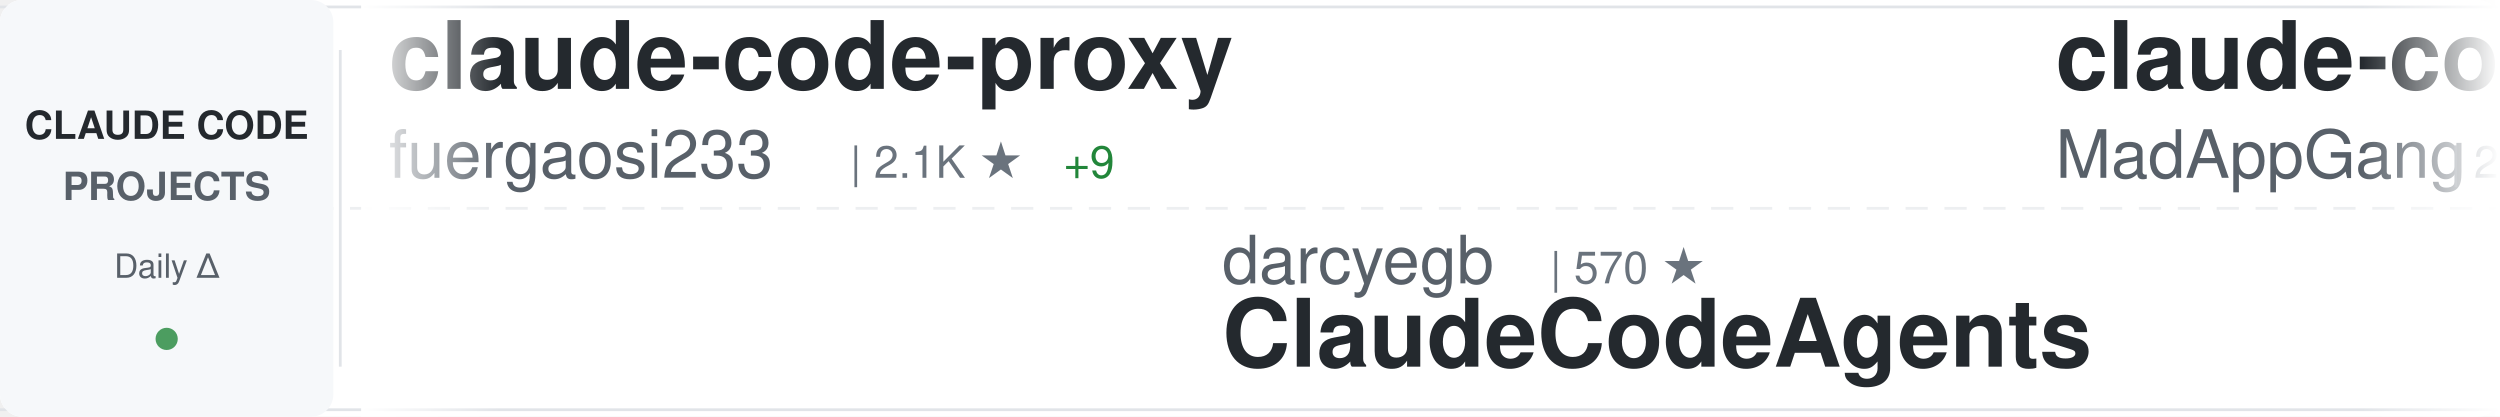
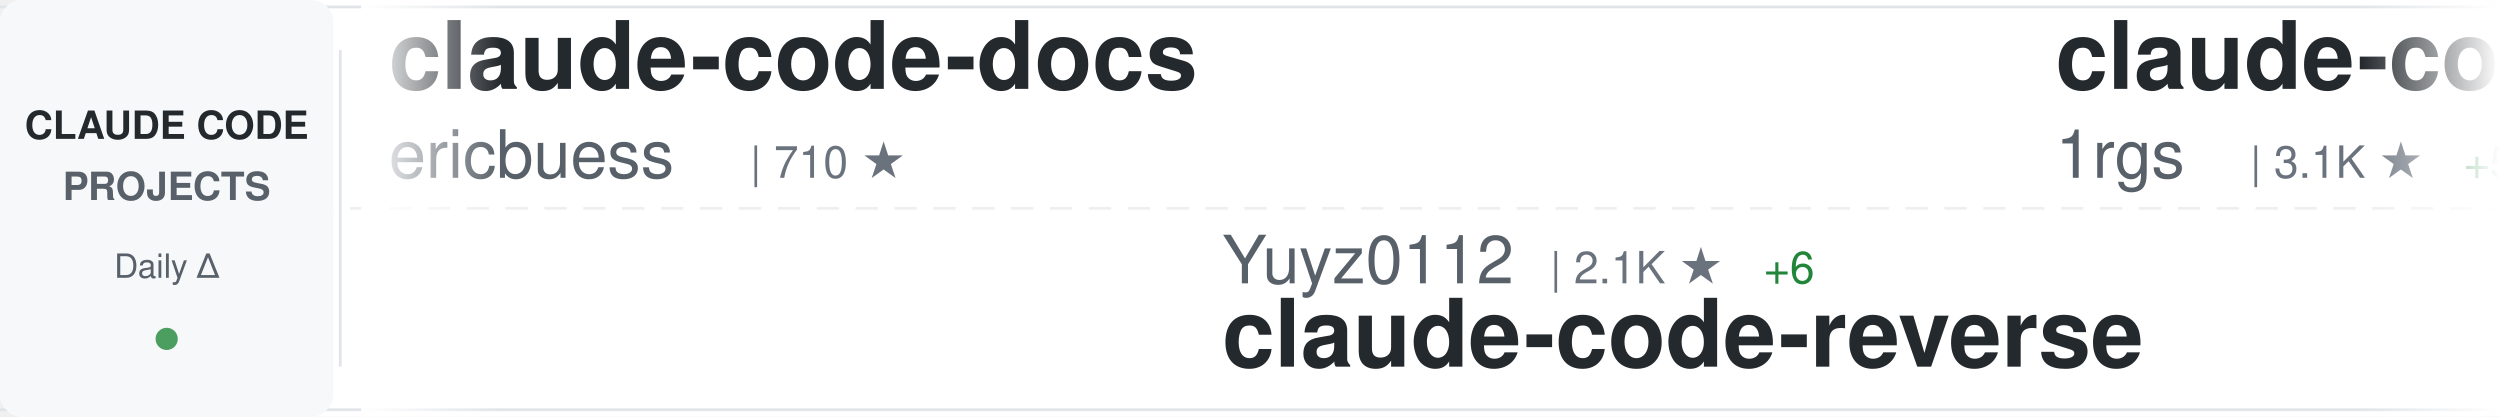
<svg xmlns="http://www.w3.org/2000/svg" width="900" height="150">
  <defs>
    <linearGradient id="awesomeLeftFade" x1="0%" y1="0%" x2="100%" y2="0%">
      <stop offset="0%" style="stop-color:#ffffff;stop-opacity:1" />
      <stop offset="100%" style="stop-color:#ffffff;stop-opacity:0" />
    </linearGradient>
    <linearGradient id="awesomeRightFade" x1="0%" y1="0%" x2="100%" y2="0%">
      <stop offset="0%" style="stop-color:#ffffff;stop-opacity:0" />
      <stop offset="100%" style="stop-color:#ffffff;stop-opacity:1" />
    </linearGradient>
  </defs>
  <rect width="900" height="150" fill="#ffffff" rx="8" />
  <rect x="0" y="2" width="900" height="1" fill="#e1e4e8" />
  <rect x="0" y="147" width="900" height="1" fill="#e1e4e8" />
  <line x1="0" y1="75" x2="900" y2="75" stroke="#e1e4e8" stroke-width="1" stroke-dasharray="8 6" opacity="0.6" />
  <rect x="0" y="0" width="120" height="150" fill="#f6f8fa" rx="8" />
  <text x="60" y="50" font-family="-apple-system, BlinkMacSystemFont, 'Segoe UI', Helvetica, Arial, sans-serif" font-size="14" font-weight="600" fill="#24292e" text-anchor="middle">CLAUDE CODE</text>
  <text x="60" y="72" font-family="-apple-system, BlinkMacSystemFont, 'Segoe UI', Helvetica, Arial, sans-serif" font-size="14" font-weight="600" fill="#586069" text-anchor="middle">PROJECTS</text>
  <text x="60" y="100" font-family="-apple-system, BlinkMacSystemFont, 'Segoe UI', Helvetica, Arial, sans-serif" font-size="12" font-weight="500" fill="#586069" text-anchor="middle">Daily Δ</text>
  <circle cx="60" cy="122" r="4" fill="#22863a" opacity="0.8" />
  <rect x="122" y="18" width="1" height="114" fill="#e1e4e8" />
  <clipPath id="awesomeTickerClip">
    <rect x="130" y="0" width="770" height="150" />
  </clipPath>
  <g clip-path="url(#awesomeTickerClip)">
    <g id="awesomeTickerItems">
      <animateTransform attributeName="transform" attributeType="XML" type="translate" from="0 0" to="-3000 0" dur="54s" repeatCount="indefinite" />
      <g transform="translate(0, 0)">
-         <text x="140" y="32" font-family="-apple-system, BlinkMacSystemFont, 'Segoe UI', Helvetica, Arial, sans-serif" font-size="34" font-weight="600" fill="#24292e">claude-code-proxy</text>
-         <text x="140" y="64" font-family="-apple-system, BlinkMacSystemFont, 'Segoe UI', Helvetica, Arial, sans-serif" font-size="24" font-weight="400" fill="#586069">fuergaosi233</text>
-         <text x="306" y="64" font-family="-apple-system, BlinkMacSystemFont, 'Segoe UI', Helvetica, Arial, sans-serif" font-size="16" font-weight="500" fill="#6a737d">| 2.1K ★</text>
-         <text x="383" y="64" font-family="-apple-system, BlinkMacSystemFont, 'Segoe UI', Helvetica, Arial, sans-serif" font-size="16" font-weight="500" fill="#22863a"> +9</text>
+         <text x="140" y="32" font-family="-apple-system, BlinkMacSystemFont, 'Segoe UI', Helvetica, Arial, sans-serif" font-size="34" font-weight="600" fill="#24292e">claude-code-docs</text>
+         <text x="140" y="64" font-family="-apple-system, BlinkMacSystemFont, 'Segoe UI', Helvetica, Arial, sans-serif" font-size="24" font-weight="400" fill="#586069">ericbuess</text>
+         <text x="270" y="64" font-family="-apple-system, BlinkMacSystemFont, 'Segoe UI', Helvetica, Arial, sans-serif" font-size="16" font-weight="500" fill="#6a737d">| 710 ★</text>
      </g>
      <g transform="translate(300, 0)">
-         <text x="140" y="102" font-family="-apple-system, BlinkMacSystemFont, 'Segoe UI', Helvetica, Arial, sans-serif" font-size="24" font-weight="400" fill="#586069">darcyegb</text>
-         <text x="258" y="102" font-family="-apple-system, BlinkMacSystemFont, 'Segoe UI', Helvetica, Arial, sans-serif" font-size="16" font-weight="500" fill="#6a737d">| 570 ★</text>
-         <text x="140" y="132" font-family="-apple-system, BlinkMacSystemFont, 'Segoe UI', Helvetica, Arial, sans-serif" font-size="34" font-weight="600" fill="#24292e">ClaudeCodeAgents</text>
+         <text x="140" y="102" font-family="-apple-system, BlinkMacSystemFont, 'Segoe UI', Helvetica, Arial, sans-serif" font-size="24" font-weight="400" fill="#586069">Yuyz0112</text>
+         <text x="258" y="102" font-family="-apple-system, BlinkMacSystemFont, 'Segoe UI', Helvetica, Arial, sans-serif" font-size="16" font-weight="500" fill="#6a737d">| 2.1K ★</text>
+         <text x="335" y="102" font-family="-apple-system, BlinkMacSystemFont, 'Segoe UI', Helvetica, Arial, sans-serif" font-size="16" font-weight="500" fill="#22863a"> +6</text>
+         <text x="140" y="132" font-family="-apple-system, BlinkMacSystemFont, 'Segoe UI', Helvetica, Arial, sans-serif" font-size="34" font-weight="600" fill="#24292e">claude-code-reverse</text>
      </g>
      <g transform="translate(600, 0)">
-         <text x="140" y="32" font-family="-apple-system, BlinkMacSystemFont, 'Segoe UI', Helvetica, Arial, sans-serif" font-size="34" font-weight="600" fill="#24292e">claude-code</text>
-         <text x="140" y="64" font-family="-apple-system, BlinkMacSystemFont, 'Segoe UI', Helvetica, Arial, sans-serif" font-size="24" font-weight="400" fill="#586069">MadAppGang</text>
-         <text x="282" y="64" font-family="-apple-system, BlinkMacSystemFont, 'Segoe UI', Helvetica, Arial, sans-serif" font-size="16" font-weight="500" fill="#6a737d">| 241 ★</text>
+         <text x="140" y="32" font-family="-apple-system, BlinkMacSystemFont, 'Segoe UI', Helvetica, Arial, sans-serif" font-size="34" font-weight="600" fill="#24292e">claude-code-proxy</text>
+         <text x="140" y="64" font-family="-apple-system, BlinkMacSystemFont, 'Segoe UI', Helvetica, Arial, sans-serif" font-size="24" font-weight="400" fill="#586069">1rgs</text>
+         <text x="210" y="64" font-family="-apple-system, BlinkMacSystemFont, 'Segoe UI', Helvetica, Arial, sans-serif" font-size="16" font-weight="500" fill="#6a737d">| 3.1K ★</text>
+         <text x="287" y="64" font-family="-apple-system, BlinkMacSystemFont, 'Segoe UI', Helvetica, Arial, sans-serif" font-size="16" font-weight="500" fill="#22863a"> +5</text>
      </g>
      <g transform="translate(900, 0)">
-         <text x="140" y="102" font-family="-apple-system, BlinkMacSystemFont, 'Segoe UI', Helvetica, Arial, sans-serif" font-size="24" font-weight="400" fill="#586069">obra</text>
-         <text x="210" y="102" font-family="-apple-system, BlinkMacSystemFont, 'Segoe UI', Helvetica, Arial, sans-serif" font-size="16" font-weight="500" fill="#6a737d">| 67.9K ★</text>
-         <text x="296" y="102" font-family="-apple-system, BlinkMacSystemFont, 'Segoe UI', Helvetica, Arial, sans-serif" font-size="16" font-weight="500" fill="#22863a"> +1.2K</text>
-         <text x="140" y="132" font-family="-apple-system, BlinkMacSystemFont, 'Segoe UI', Helvetica, Arial, sans-serif" font-size="34" font-weight="600" fill="#24292e">superpowers</text>
+         <text x="140" y="102" font-family="-apple-system, BlinkMacSystemFont, 'Segoe UI', Helvetica, Arial, sans-serif" font-size="24" font-weight="400" fill="#586069">browser-use</text>
+         <text x="294" y="102" font-family="-apple-system, BlinkMacSystemFont, 'Segoe UI', Helvetica, Arial, sans-serif" font-size="16" font-weight="500" fill="#6a737d">| 79.4K ★</text>
+         <text x="380" y="102" font-family="-apple-system, BlinkMacSystemFont, 'Segoe UI', Helvetica, Arial, sans-serif" font-size="16" font-weight="500" fill="#22863a"> +105</text>
+         <text x="140" y="132" font-family="-apple-system, BlinkMacSystemFont, 'Segoe UI', Helvetica, Arial, sans-serif" font-size="34" font-weight="600" fill="#24292e">browser-use</text>
      </g>
      <g transform="translate(1200, 0)">
-         <text x="140" y="32" font-family="-apple-system, BlinkMacSystemFont, 'Segoe UI', Helvetica, Arial, sans-serif" font-size="34" font-weight="600" fill="#24292e">agents</text>
-         <text x="140" y="64" font-family="-apple-system, BlinkMacSystemFont, 'Segoe UI', Helvetica, Arial, sans-serif" font-size="24" font-weight="400" fill="#586069">wshobson</text>
-         <text x="258" y="64" font-family="-apple-system, BlinkMacSystemFont, 'Segoe UI', Helvetica, Arial, sans-serif" font-size="16" font-weight="500" fill="#6a737d">| 30.0K ★</text>
-         <text x="344" y="64" font-family="-apple-system, BlinkMacSystemFont, 'Segoe UI', Helvetica, Arial, sans-serif" font-size="16" font-weight="500" fill="#22863a"> +121</text>
+         <text x="140" y="32" font-family="-apple-system, BlinkMacSystemFont, 'Segoe UI', Helvetica, Arial, sans-serif" font-size="34" font-weight="600" fill="#24292e">ClaudeCodeAgents</text>
+         <text x="140" y="64" font-family="-apple-system, BlinkMacSystemFont, 'Segoe UI', Helvetica, Arial, sans-serif" font-size="24" font-weight="400" fill="#586069">darcyegb</text>
+         <text x="258" y="64" font-family="-apple-system, BlinkMacSystemFont, 'Segoe UI', Helvetica, Arial, sans-serif" font-size="16" font-weight="500" fill="#6a737d">| 570 ★</text>
      </g>
      <g transform="translate(1500, 0)">
-         <text x="140" y="102" font-family="-apple-system, BlinkMacSystemFont, 'Segoe UI', Helvetica, Arial, sans-serif" font-size="24" font-weight="400" fill="#586069">d-kimuson</text>
-         <text x="270" y="102" font-family="-apple-system, BlinkMacSystemFont, 'Segoe UI', Helvetica, Arial, sans-serif" font-size="16" font-weight="500" fill="#6a737d">| 928 ★</text>
-         <text x="338" y="102" font-family="-apple-system, BlinkMacSystemFont, 'Segoe UI', Helvetica, Arial, sans-serif" font-size="16" font-weight="500" fill="#22863a"> +2</text>
-         <text x="140" y="132" font-family="-apple-system, BlinkMacSystemFont, 'Segoe UI', Helvetica, Arial, sans-serif" font-size="34" font-weight="600" fill="#24292e">claude-code-viewer</text>
+         <text x="140" y="102" font-family="-apple-system, BlinkMacSystemFont, 'Segoe UI', Helvetica, Arial, sans-serif" font-size="24" font-weight="400" fill="#586069">catlog22</text>
+         <text x="258" y="102" font-family="-apple-system, BlinkMacSystemFont, 'Segoe UI', Helvetica, Arial, sans-serif" font-size="16" font-weight="500" fill="#6a737d">| 1.4K ★</text>
+         <text x="335" y="102" font-family="-apple-system, BlinkMacSystemFont, 'Segoe UI', Helvetica, Arial, sans-serif" font-size="16" font-weight="500" fill="#22863a"> +12</text>
+         <text x="140" y="132" font-family="-apple-system, BlinkMacSystemFont, 'Segoe UI', Helvetica, Arial, sans-serif" font-size="34" font-weight="600" fill="#24292e">Claude-Code-Workflow</text>
      </g>
      <g transform="translate(1800, 0)">
-         <text x="140" y="32" font-family="-apple-system, BlinkMacSystemFont, 'Segoe UI', Helvetica, Arial, sans-serif" font-size="34" font-weight="600" fill="#24292e">claude-code-plugins-plus...</text>
-         <text x="140" y="64" font-family="-apple-system, BlinkMacSystemFont, 'Segoe UI', Helvetica, Arial, sans-serif" font-size="24" font-weight="400" fill="#586069">jeremylongshore</text>
-         <text x="342" y="64" font-family="-apple-system, BlinkMacSystemFont, 'Segoe UI', Helvetica, Arial, sans-serif" font-size="16" font-weight="500" fill="#6a737d">| 1.5K ★</text>
-         <text x="419" y="64" font-family="-apple-system, BlinkMacSystemFont, 'Segoe UI', Helvetica, Arial, sans-serif" font-size="16" font-weight="500" fill="#22863a"> +11</text>
+         <text x="140" y="32" font-family="-apple-system, BlinkMacSystemFont, 'Segoe UI', Helvetica, Arial, sans-serif" font-size="34" font-weight="600" fill="#24292e">skills</text>
+         <text x="140" y="64" font-family="-apple-system, BlinkMacSystemFont, 'Segoe UI', Helvetica, Arial, sans-serif" font-size="24" font-weight="400" fill="#586069">anthropics</text>
+         <text x="282" y="64" font-family="-apple-system, BlinkMacSystemFont, 'Segoe UI', Helvetica, Arial, sans-serif" font-size="16" font-weight="500" fill="#6a737d">| 81.4K ★</text>
+         <text x="368" y="64" font-family="-apple-system, BlinkMacSystemFont, 'Segoe UI', Helvetica, Arial, sans-serif" font-size="16" font-weight="500" fill="#22863a"> +1.1K</text>
      </g>
      <g transform="translate(2100, 0)">
-         <text x="140" y="102" font-family="-apple-system, BlinkMacSystemFont, 'Segoe UI', Helvetica, Arial, sans-serif" font-size="24" font-weight="400" fill="#586069">superdesigndev</text>
-         <text x="330" y="102" font-family="-apple-system, BlinkMacSystemFont, 'Segoe UI', Helvetica, Arial, sans-serif" font-size="16" font-weight="500" fill="#6a737d">| 6.1K ★</text>
-         <text x="407" y="102" font-family="-apple-system, BlinkMacSystemFont, 'Segoe UI', Helvetica, Arial, sans-serif" font-size="16" font-weight="500" fill="#22863a"> +4</text>
-         <text x="140" y="132" font-family="-apple-system, BlinkMacSystemFont, 'Segoe UI', Helvetica, Arial, sans-serif" font-size="34" font-weight="600" fill="#24292e">superdesign</text>
+         <text x="140" y="102" font-family="-apple-system, BlinkMacSystemFont, 'Segoe UI', Helvetica, Arial, sans-serif" font-size="24" font-weight="400" fill="#586069">anthropics</text>
+         <text x="282" y="102" font-family="-apple-system, BlinkMacSystemFont, 'Segoe UI', Helvetica, Arial, sans-serif" font-size="16" font-weight="500" fill="#6a737d">| 72.8K ★</text>
+         <text x="368" y="102" font-family="-apple-system, BlinkMacSystemFont, 'Segoe UI', Helvetica, Arial, sans-serif" font-size="16" font-weight="500" fill="#22863a"> +475</text>
+         <text x="140" y="132" font-family="-apple-system, BlinkMacSystemFont, 'Segoe UI', Helvetica, Arial, sans-serif" font-size="34" font-weight="600" fill="#24292e">claude-code</text>
      </g>
      <g transform="translate(2400, 0)">
-         <text x="140" y="32" font-family="-apple-system, BlinkMacSystemFont, 'Segoe UI', Helvetica, Arial, sans-serif" font-size="34" font-weight="600" fill="#24292e">claude-coder</text>
-         <text x="140" y="64" font-family="-apple-system, BlinkMacSystemFont, 'Segoe UI', Helvetica, Arial, sans-serif" font-size="24" font-weight="400" fill="#586069">kodu-ai</text>
-         <text x="246" y="64" font-family="-apple-system, BlinkMacSystemFont, 'Segoe UI', Helvetica, Arial, sans-serif" font-size="16" font-weight="500" fill="#6a737d">| 5.3K ★</text>
+         <text x="140" y="32" font-family="-apple-system, BlinkMacSystemFont, 'Segoe UI', Helvetica, Arial, sans-serif" font-size="34" font-weight="600" fill="#24292e">claudecodeui</text>
+         <text x="140" y="64" font-family="-apple-system, BlinkMacSystemFont, 'Segoe UI', Helvetica, Arial, sans-serif" font-size="24" font-weight="400" fill="#586069">siteboon</text>
+         <text x="258" y="64" font-family="-apple-system, BlinkMacSystemFont, 'Segoe UI', Helvetica, Arial, sans-serif" font-size="16" font-weight="500" fill="#6a737d">| 7.5K ★</text>
+         <text x="335" y="64" font-family="-apple-system, BlinkMacSystemFont, 'Segoe UI', Helvetica, Arial, sans-serif" font-size="16" font-weight="500" fill="#22863a"> +58</text>
      </g>
      <g transform="translate(2700, 0)">
-         <text x="140" y="102" font-family="-apple-system, BlinkMacSystemFont, 'Segoe UI', Helvetica, Arial, sans-serif" font-size="24" font-weight="400" fill="#586069">andrepimenta</text>
-         <text x="306" y="102" font-family="-apple-system, BlinkMacSystemFont, 'Segoe UI', Helvetica, Arial, sans-serif" font-size="16" font-weight="500" fill="#6a737d">| 994 ★</text>
-         <text x="140" y="132" font-family="-apple-system, BlinkMacSystemFont, 'Segoe UI', Helvetica, Arial, sans-serif" font-size="34" font-weight="600" fill="#24292e">claude-code-chat</text>
+         <text x="140" y="102" font-family="-apple-system, BlinkMacSystemFont, 'Segoe UI', Helvetica, Arial, sans-serif" font-size="24" font-weight="400" fill="#586069">PleasePrompto</text>
+         <text x="318" y="102" font-family="-apple-system, BlinkMacSystemFont, 'Segoe UI', Helvetica, Arial, sans-serif" font-size="16" font-weight="500" fill="#6a737d">| 4.0K ★</text>
+         <text x="395" y="102" font-family="-apple-system, BlinkMacSystemFont, 'Segoe UI', Helvetica, Arial, sans-serif" font-size="16" font-weight="500" fill="#22863a"> +42</text>
+         <text x="140" y="132" font-family="-apple-system, BlinkMacSystemFont, 'Segoe UI', Helvetica, Arial, sans-serif" font-size="34" font-weight="600" fill="#24292e">notebooklm-skill</text>
      </g>
      <g transform="translate(3000, 0)">
-         <text x="140" y="32" font-family="-apple-system, BlinkMacSystemFont, 'Segoe UI', Helvetica, Arial, sans-serif" font-size="34" font-weight="600" fill="#24292e">claude-code-proxy</text>
-         <text x="140" y="64" font-family="-apple-system, BlinkMacSystemFont, 'Segoe UI', Helvetica, Arial, sans-serif" font-size="24" font-weight="400" fill="#586069">fuergaosi233</text>
-         <text x="306" y="64" font-family="-apple-system, BlinkMacSystemFont, 'Segoe UI', Helvetica, Arial, sans-serif" font-size="16" font-weight="500" fill="#6a737d">| 2.1K ★</text>
-         <text x="383" y="64" font-family="-apple-system, BlinkMacSystemFont, 'Segoe UI', Helvetica, Arial, sans-serif" font-size="16" font-weight="500" fill="#22863a"> +9</text>
+         <text x="140" y="32" font-family="-apple-system, BlinkMacSystemFont, 'Segoe UI', Helvetica, Arial, sans-serif" font-size="34" font-weight="600" fill="#24292e">claude-code-docs</text>
+         <text x="140" y="64" font-family="-apple-system, BlinkMacSystemFont, 'Segoe UI', Helvetica, Arial, sans-serif" font-size="24" font-weight="400" fill="#586069">ericbuess</text>
+         <text x="270" y="64" font-family="-apple-system, BlinkMacSystemFont, 'Segoe UI', Helvetica, Arial, sans-serif" font-size="16" font-weight="500" fill="#6a737d">| 710 ★</text>
      </g>
      <g transform="translate(3300, 0)">
-         <text x="140" y="102" font-family="-apple-system, BlinkMacSystemFont, 'Segoe UI', Helvetica, Arial, sans-serif" font-size="24" font-weight="400" fill="#586069">darcyegb</text>
-         <text x="258" y="102" font-family="-apple-system, BlinkMacSystemFont, 'Segoe UI', Helvetica, Arial, sans-serif" font-size="16" font-weight="500" fill="#6a737d">| 570 ★</text>
-         <text x="140" y="132" font-family="-apple-system, BlinkMacSystemFont, 'Segoe UI', Helvetica, Arial, sans-serif" font-size="34" font-weight="600" fill="#24292e">ClaudeCodeAgents</text>
+         <text x="140" y="102" font-family="-apple-system, BlinkMacSystemFont, 'Segoe UI', Helvetica, Arial, sans-serif" font-size="24" font-weight="400" fill="#586069">Yuyz0112</text>
+         <text x="258" y="102" font-family="-apple-system, BlinkMacSystemFont, 'Segoe UI', Helvetica, Arial, sans-serif" font-size="16" font-weight="500" fill="#6a737d">| 2.1K ★</text>
+         <text x="335" y="102" font-family="-apple-system, BlinkMacSystemFont, 'Segoe UI', Helvetica, Arial, sans-serif" font-size="16" font-weight="500" fill="#22863a"> +6</text>
+         <text x="140" y="132" font-family="-apple-system, BlinkMacSystemFont, 'Segoe UI', Helvetica, Arial, sans-serif" font-size="34" font-weight="600" fill="#24292e">claude-code-reverse</text>
      </g>
      <g transform="translate(3600, 0)">
-         <text x="140" y="32" font-family="-apple-system, BlinkMacSystemFont, 'Segoe UI', Helvetica, Arial, sans-serif" font-size="34" font-weight="600" fill="#24292e">claude-code</text>
-         <text x="140" y="64" font-family="-apple-system, BlinkMacSystemFont, 'Segoe UI', Helvetica, Arial, sans-serif" font-size="24" font-weight="400" fill="#586069">MadAppGang</text>
-         <text x="282" y="64" font-family="-apple-system, BlinkMacSystemFont, 'Segoe UI', Helvetica, Arial, sans-serif" font-size="16" font-weight="500" fill="#6a737d">| 241 ★</text>
+         <text x="140" y="32" font-family="-apple-system, BlinkMacSystemFont, 'Segoe UI', Helvetica, Arial, sans-serif" font-size="34" font-weight="600" fill="#24292e">claude-code-proxy</text>
+         <text x="140" y="64" font-family="-apple-system, BlinkMacSystemFont, 'Segoe UI', Helvetica, Arial, sans-serif" font-size="24" font-weight="400" fill="#586069">1rgs</text>
+         <text x="210" y="64" font-family="-apple-system, BlinkMacSystemFont, 'Segoe UI', Helvetica, Arial, sans-serif" font-size="16" font-weight="500" fill="#6a737d">| 3.1K ★</text>
+         <text x="287" y="64" font-family="-apple-system, BlinkMacSystemFont, 'Segoe UI', Helvetica, Arial, sans-serif" font-size="16" font-weight="500" fill="#22863a"> +5</text>
      </g>
      <g transform="translate(3900, 0)">
-         <text x="140" y="102" font-family="-apple-system, BlinkMacSystemFont, 'Segoe UI', Helvetica, Arial, sans-serif" font-size="24" font-weight="400" fill="#586069">obra</text>
-         <text x="210" y="102" font-family="-apple-system, BlinkMacSystemFont, 'Segoe UI', Helvetica, Arial, sans-serif" font-size="16" font-weight="500" fill="#6a737d">| 67.9K ★</text>
-         <text x="296" y="102" font-family="-apple-system, BlinkMacSystemFont, 'Segoe UI', Helvetica, Arial, sans-serif" font-size="16" font-weight="500" fill="#22863a"> +1.2K</text>
-         <text x="140" y="132" font-family="-apple-system, BlinkMacSystemFont, 'Segoe UI', Helvetica, Arial, sans-serif" font-size="34" font-weight="600" fill="#24292e">superpowers</text>
+         <text x="140" y="102" font-family="-apple-system, BlinkMacSystemFont, 'Segoe UI', Helvetica, Arial, sans-serif" font-size="24" font-weight="400" fill="#586069">browser-use</text>
+         <text x="294" y="102" font-family="-apple-system, BlinkMacSystemFont, 'Segoe UI', Helvetica, Arial, sans-serif" font-size="16" font-weight="500" fill="#6a737d">| 79.4K ★</text>
+         <text x="380" y="102" font-family="-apple-system, BlinkMacSystemFont, 'Segoe UI', Helvetica, Arial, sans-serif" font-size="16" font-weight="500" fill="#22863a"> +105</text>
+         <text x="140" y="132" font-family="-apple-system, BlinkMacSystemFont, 'Segoe UI', Helvetica, Arial, sans-serif" font-size="34" font-weight="600" fill="#24292e">browser-use</text>
      </g>
    </g>
  </g>
  <rect x="130" y="0" width="50" height="150" fill="url(#awesomeLeftFade)" />
  <rect x="850" y="0" width="50" height="150" fill="url(#awesomeRightFade)" />
</svg>
